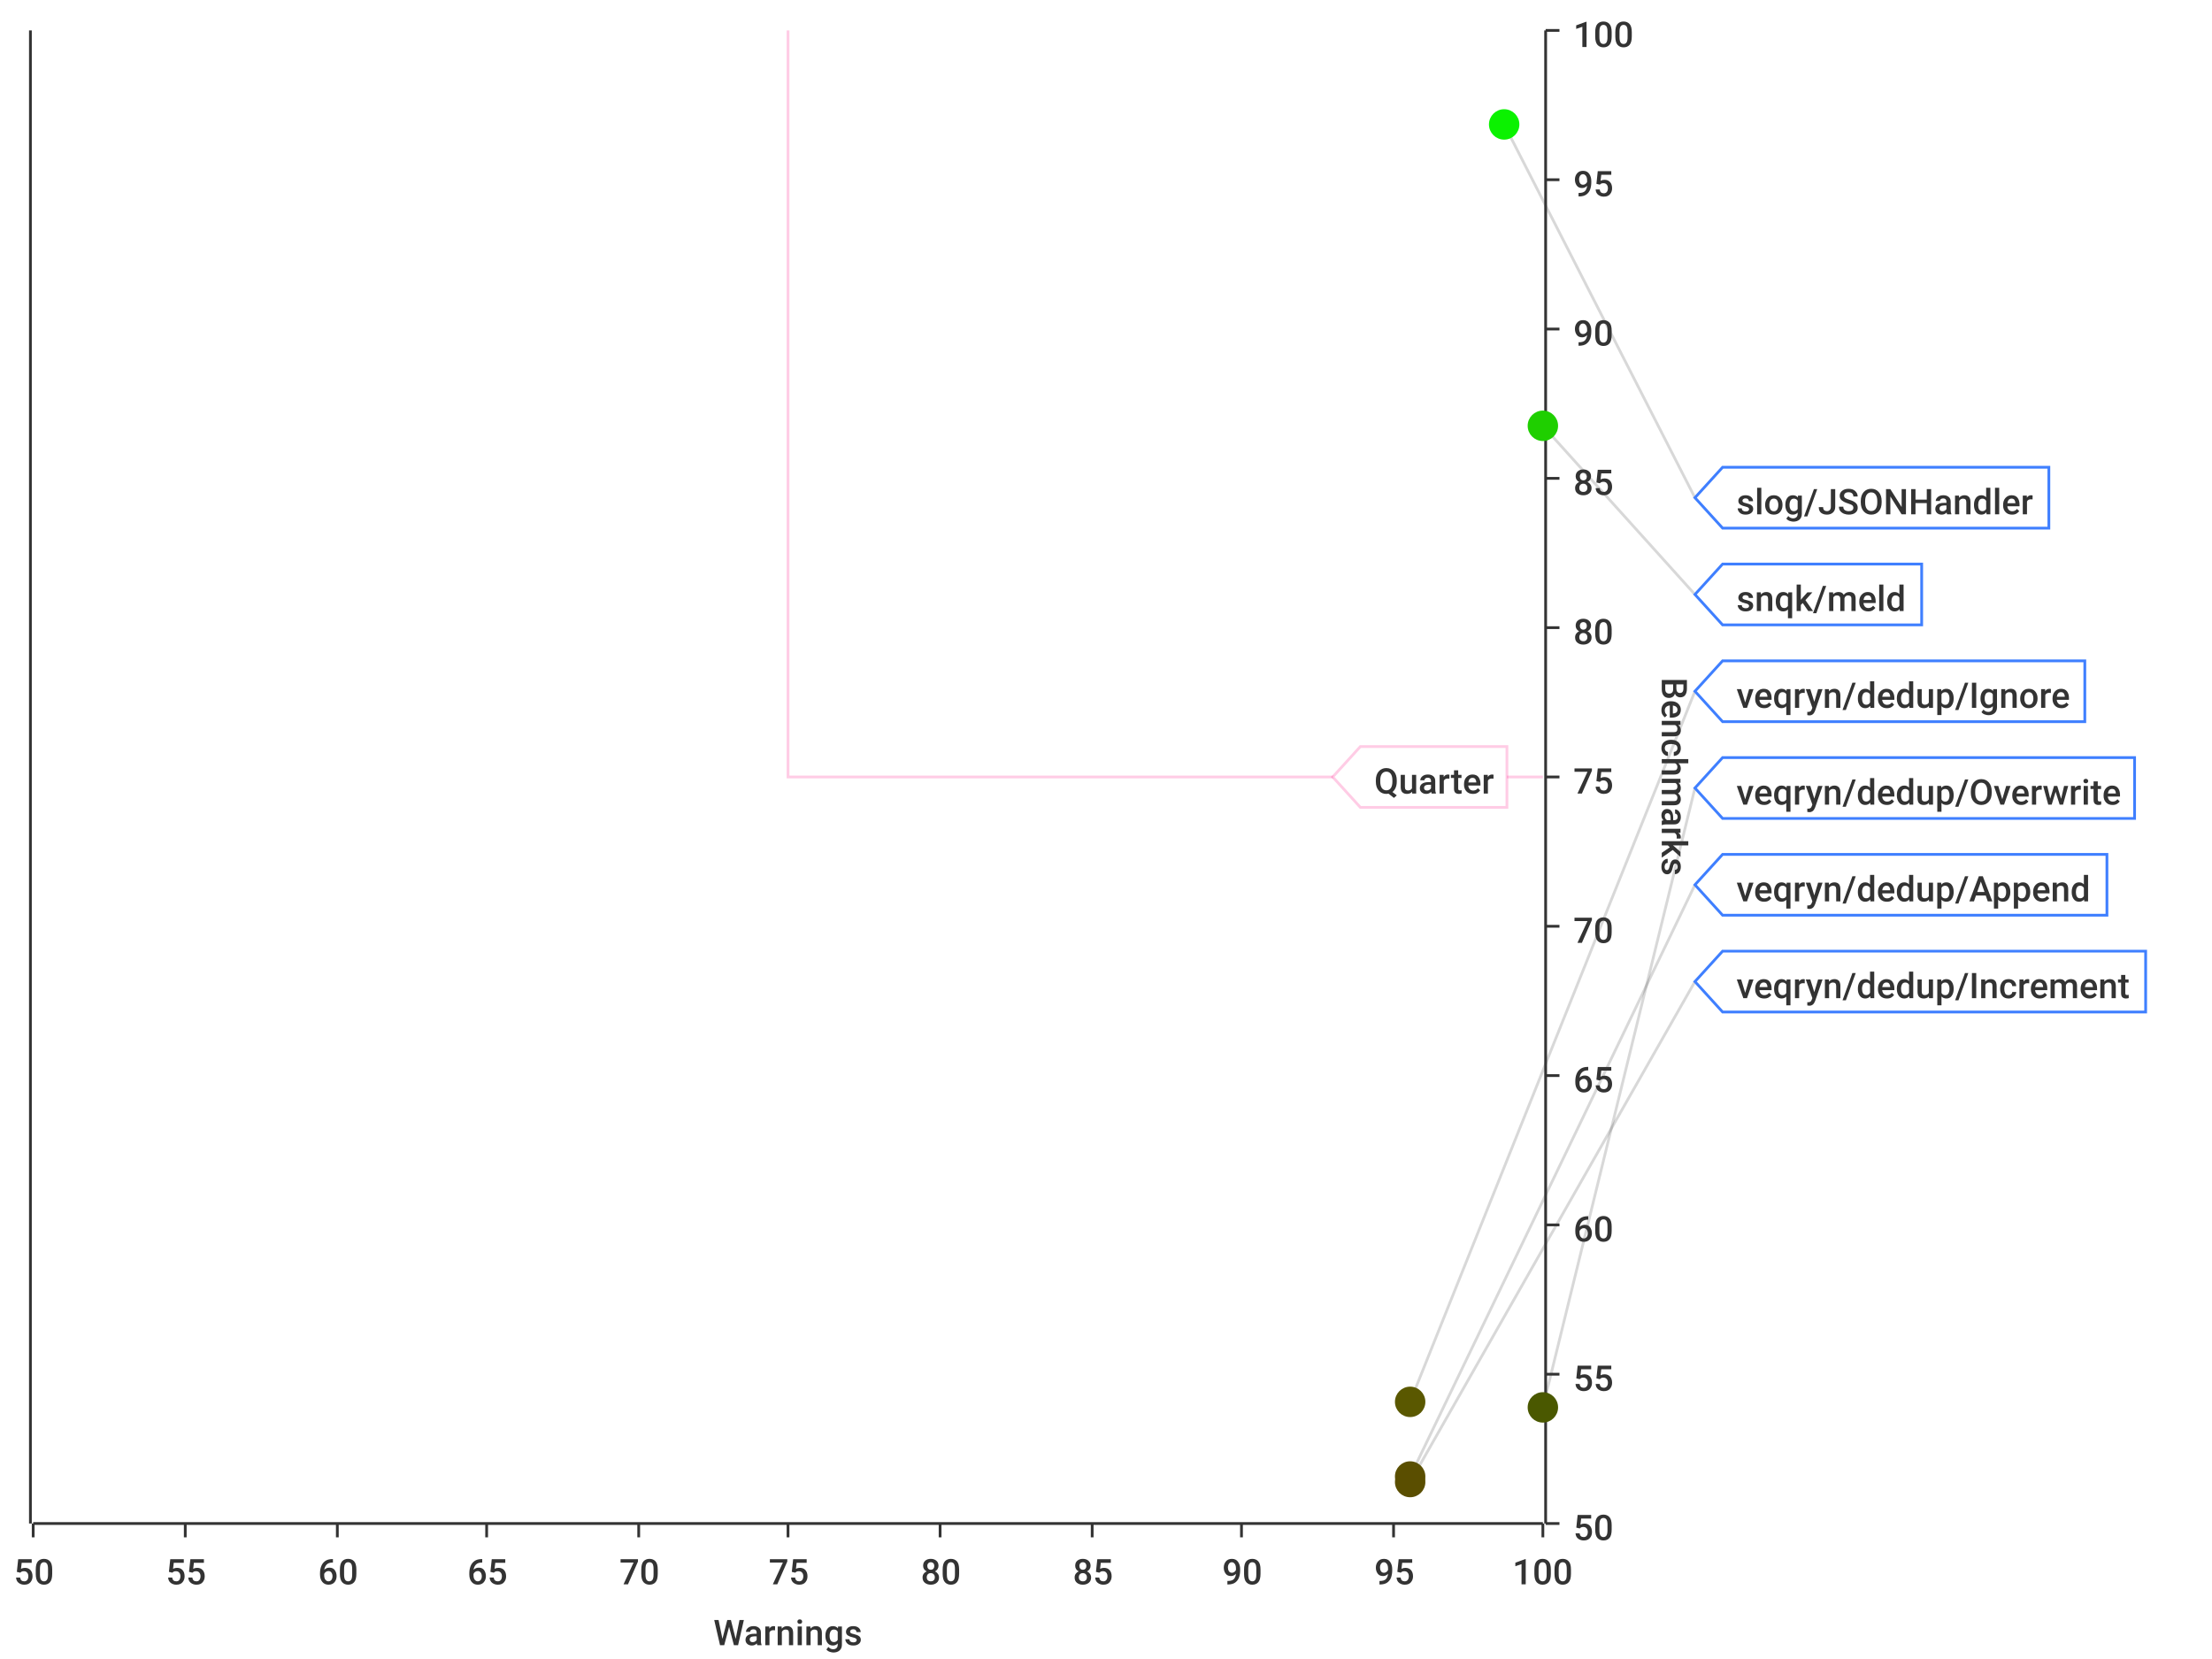
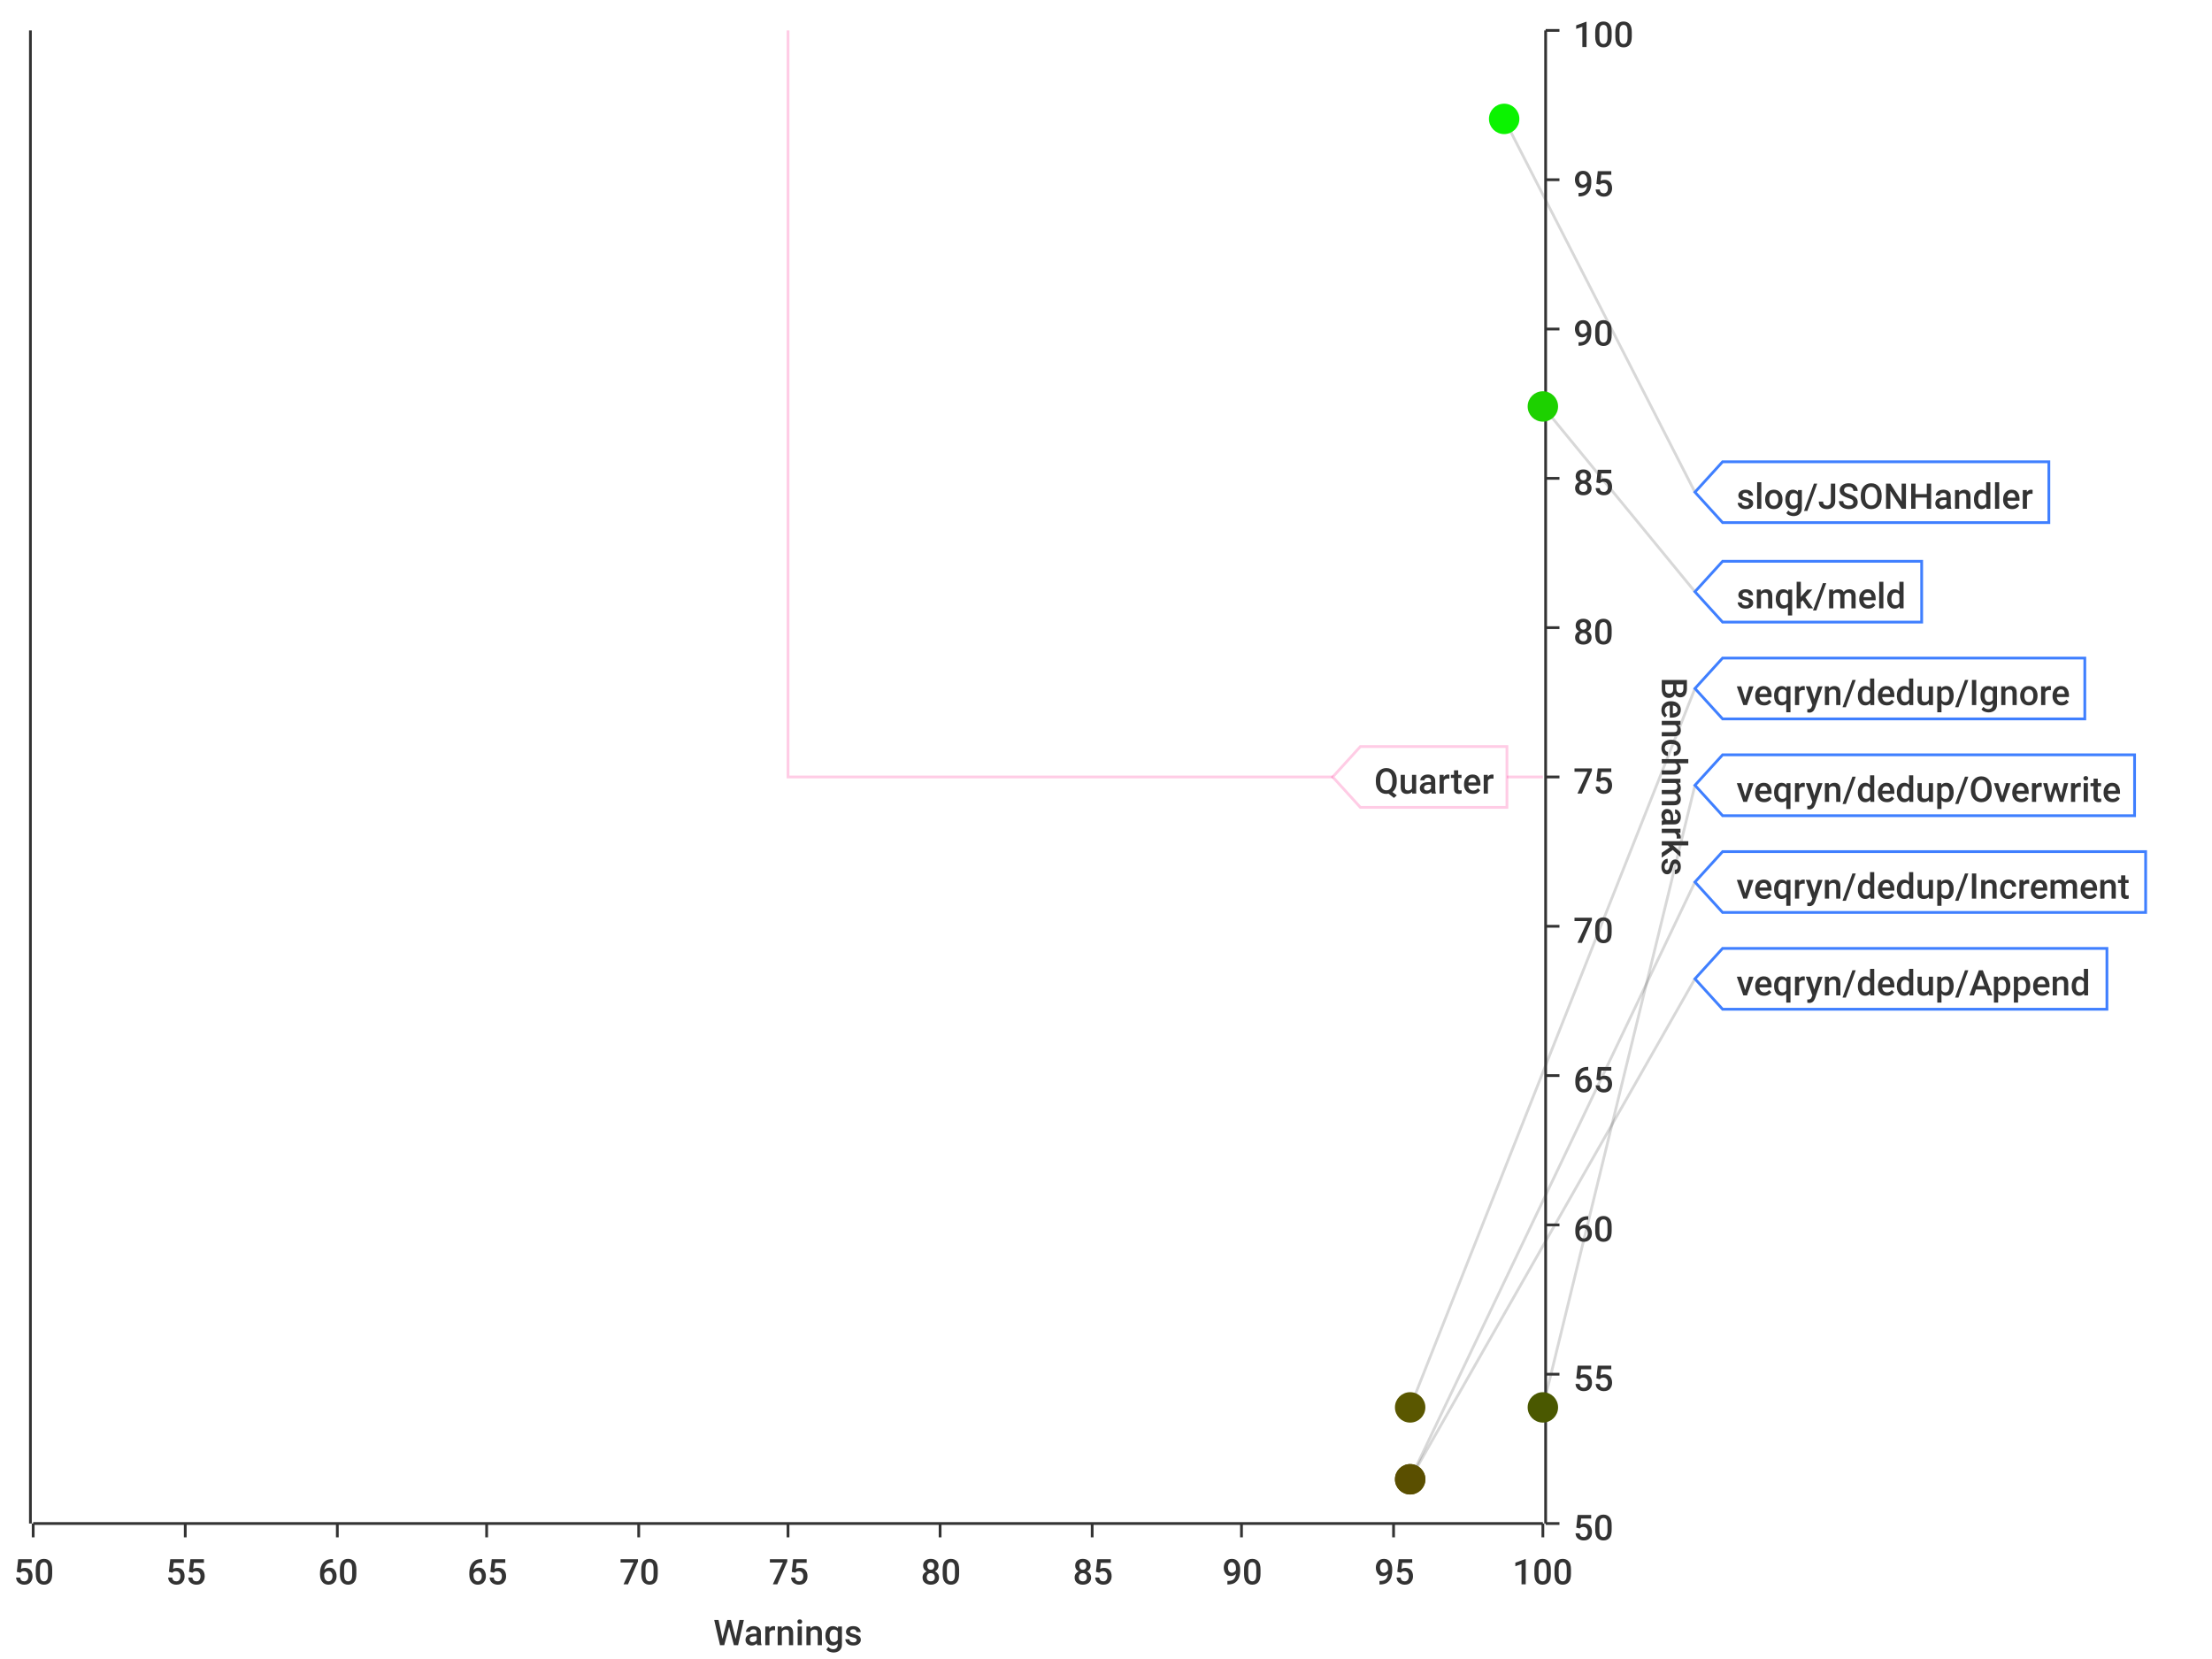
<svg xmlns="http://www.w3.org/2000/svg" width="800" height="600">\n<path d="M 0 0 L 800 0 L 800 600 L 0 600 L 0 0" style="stroke-width:0;stroke:rgba(255,255,255,1.0);fill:rgba(255,255,255,1.0)" />
  <path d="M 12 11 L 558 11 L 558 551 L 12 551 L 12 11" style="stroke-width:0;stroke:rgba(255,255,255,1.0);fill:rgba(255,255,255,1.0)" />
  <path d="M 12 551 L 558 551" style="stroke-width:1;stroke:rgba(51,51,51,1.0);fill:none" />
  <path d="M 12 551 L 12 556" style="stroke-width:1;stroke:rgba(51,51,51,1.0);fill:none" />
  <text x="5" y="573" style="stroke-width:0;stroke:none;fill:rgba(51,51,51,1.0);font-size:12.8px;font-family:'Roboto Medium',sans-serif">50</text>
  <path d="M 67 551 L 67 556" style="stroke-width:1;stroke:rgba(51,51,51,1.0);fill:none" />
  <text x="60" y="573" style="stroke-width:0;stroke:none;fill:rgba(51,51,51,1.0);font-size:12.8px;font-family:'Roboto Medium',sans-serif">55</text>
  <path d="M 122 551 L 122 556" style="stroke-width:1;stroke:rgba(51,51,51,1.0);fill:none" />
  <text x="115" y="573" style="stroke-width:0;stroke:none;fill:rgba(51,51,51,1.0);font-size:12.8px;font-family:'Roboto Medium',sans-serif">60</text>
  <path d="M 176 551 L 176 556" style="stroke-width:1;stroke:rgba(51,51,51,1.0);fill:none" />
  <text x="169" y="573" style="stroke-width:0;stroke:none;fill:rgba(51,51,51,1.0);font-size:12.8px;font-family:'Roboto Medium',sans-serif">65</text>
  <path d="M 231 551 L 231 556" style="stroke-width:1;stroke:rgba(51,51,51,1.0);fill:none" />
  <text x="224" y="573" style="stroke-width:0;stroke:none;fill:rgba(51,51,51,1.0);font-size:12.8px;font-family:'Roboto Medium',sans-serif">70</text>
  <path d="M 285 551 L 285 556" style="stroke-width:1;stroke:rgba(51,51,51,1.0);fill:none" />
  <text x="278" y="573" style="stroke-width:0;stroke:none;fill:rgba(51,51,51,1.0);font-size:12.8px;font-family:'Roboto Medium',sans-serif">75</text>
  <path d="M 340 551 L 340 556" style="stroke-width:1;stroke:rgba(51,51,51,1.0);fill:none" />
  <text x="333" y="573" style="stroke-width:0;stroke:none;fill:rgba(51,51,51,1.0);font-size:12.8px;font-family:'Roboto Medium',sans-serif">80</text>
  <path d="M 395 551 L 395 556" style="stroke-width:1;stroke:rgba(51,51,51,1.0);fill:none" />
  <text x="388" y="573" style="stroke-width:0;stroke:none;fill:rgba(51,51,51,1.0);font-size:12.8px;font-family:'Roboto Medium',sans-serif">85</text>
  <path d="M 449 551 L 449 556" style="stroke-width:1;stroke:rgba(51,51,51,1.0);fill:none" />
  <text x="442" y="573" style="stroke-width:0;stroke:none;fill:rgba(51,51,51,1.0);font-size:12.8px;font-family:'Roboto Medium',sans-serif">90</text>
  <path d="M 504 551 L 504 556" style="stroke-width:1;stroke:rgba(51,51,51,1.0);fill:none" />
  <text x="497" y="573" style="stroke-width:0;stroke:none;fill:rgba(51,51,51,1.0);font-size:12.8px;font-family:'Roboto Medium',sans-serif">95</text>
  <path d="M 558 551 L 558 556" style="stroke-width:1;stroke:rgba(51,51,51,1.0);fill:none" />
  <text x="547" y="573" style="stroke-width:0;stroke:none;fill:rgba(51,51,51,1.0);font-size:12.8px;font-family:'Roboto Medium',sans-serif">100</text>
  <text x="258" y="595" style="stroke-width:0;stroke:none;fill:rgba(51,51,51,1.0);font-size:12.8px;font-family:'Roboto Medium',sans-serif">Warnings</text>
  <path d="M 67 551 L 67 11" style="stroke-width:0;stroke:none;fill:none" />
  <path d="M 122 551 L 122 11" style="stroke-width:0;stroke:none;fill:none" />
  <path d="M 176 551 L 176 11" style="stroke-width:0;stroke:none;fill:none" />
  <path d="M 231 551 L 231 11" style="stroke-width:0;stroke:none;fill:none" />
  <path d="M 285 551 L 285 11" style="stroke-width:0;stroke:none;fill:none" />
  <path d="M 340 551 L 340 11" style="stroke-width:0;stroke:none;fill:none" />
  <path d="M 395 551 L 395 11" style="stroke-width:0;stroke:none;fill:none" />
  <path d="M 449 551 L 449 11" style="stroke-width:0;stroke:none;fill:none" />
  <path d="M 504 551 L 504 11" style="stroke-width:0;stroke:none;fill:none" />
  <path d="M 559 551 L 559 11" style="stroke-width:1;stroke:rgba(51,51,51,1.0);fill:none" />
  <path d="M 559 551 L 564 551" style="stroke-width:1;stroke:rgba(51,51,51,1.0);fill:none" />
  <text x="569" y="557" style="stroke-width:0;stroke:none;fill:rgba(51,51,51,1.0);font-size:12.8px;font-family:'Roboto Medium',sans-serif">50</text>
  <path d="M 559 497 L 564 497" style="stroke-width:1;stroke:rgba(51,51,51,1.0);fill:none" />
  <text x="569" y="503" style="stroke-width:0;stroke:none;fill:rgba(51,51,51,1.0);font-size:12.8px;font-family:'Roboto Medium',sans-serif">55</text>
  <path d="M 559 443 L 564 443" style="stroke-width:1;stroke:rgba(51,51,51,1.0);fill:none" />
  <text x="569" y="449" style="stroke-width:0;stroke:none;fill:rgba(51,51,51,1.0);font-size:12.8px;font-family:'Roboto Medium',sans-serif">60</text>
  <path d="M 559 389 L 564 389" style="stroke-width:1;stroke:rgba(51,51,51,1.0);fill:none" />
  <text x="569" y="395" style="stroke-width:0;stroke:none;fill:rgba(51,51,51,1.0);font-size:12.8px;font-family:'Roboto Medium',sans-serif">65</text>
  <path d="M 559 335 L 564 335" style="stroke-width:1;stroke:rgba(51,51,51,1.0);fill:none" />
  <text x="569" y="341" style="stroke-width:0;stroke:none;fill:rgba(51,51,51,1.0);font-size:12.8px;font-family:'Roboto Medium',sans-serif">70</text>
  <path d="M 559 281 L 564 281" style="stroke-width:1;stroke:rgba(51,51,51,1.0);fill:none" />
  <text x="569" y="287" style="stroke-width:0;stroke:none;fill:rgba(51,51,51,1.0);font-size:12.8px;font-family:'Roboto Medium',sans-serif">75</text>
  <path d="M 559 227 L 564 227" style="stroke-width:1;stroke:rgba(51,51,51,1.0);fill:none" />
  <text x="569" y="233" style="stroke-width:0;stroke:none;fill:rgba(51,51,51,1.0);font-size:12.8px;font-family:'Roboto Medium',sans-serif">80</text>
  <path d="M 559 173 L 564 173" style="stroke-width:1;stroke:rgba(51,51,51,1.0);fill:none" />
  <text x="569" y="179" style="stroke-width:0;stroke:none;fill:rgba(51,51,51,1.0);font-size:12.8px;font-family:'Roboto Medium',sans-serif">85</text>
  <path d="M 559 119 L 564 119" style="stroke-width:1;stroke:rgba(51,51,51,1.0);fill:none" />
  <text x="569" y="125" style="stroke-width:0;stroke:none;fill:rgba(51,51,51,1.0);font-size:12.8px;font-family:'Roboto Medium',sans-serif">90</text>
  <path d="M 559 65 L 564 65" style="stroke-width:1;stroke:rgba(51,51,51,1.0);fill:none" />
  <text x="569" y="71" style="stroke-width:0;stroke:none;fill:rgba(51,51,51,1.0);font-size:12.8px;font-family:'Roboto Medium',sans-serif">95</text>
  <path d="M 559 11 L 564 11" style="stroke-width:1;stroke:rgba(51,51,51,1.0);fill:none" />
  <text x="569" y="17" style="stroke-width:0;stroke:none;fill:rgba(51,51,51,1.0);font-size:12.8px;font-family:'Roboto Medium',sans-serif">100</text>
  <text x="601" y="245" style="stroke-width:0;stroke:none;fill:rgba(51,51,51,1.0);font-size:12.8px;font-family:'Roboto Medium',sans-serif" transform="rotate(90.00,601,245)">Benchmarks</text>
  <path d="M 12 1091 L 558 1091" style="stroke-width:0;stroke:none;fill:none" />
  <path d="M 12 497 L 558 497" style="stroke-width:0;stroke:none;fill:none" />
  <path d="M 12 443 L 558 443" style="stroke-width:0;stroke:none;fill:none" />
  <path d="M 12 389 L 558 389" style="stroke-width:0;stroke:none;fill:none" />
  <path d="M 12 335 L 558 335" style="stroke-width:0;stroke:none;fill:none" />
  <path d="M 12 281 L 558 281" style="stroke-width:0;stroke:none;fill:none" />
  <path d="M 12 227 L 558 227" style="stroke-width:0;stroke:none;fill:none" />
  <path d="M 12 173 L 558 173" style="stroke-width:0;stroke:none;fill:none" />
  <path d="M 12 119 L 558 119" style="stroke-width:0;stroke:none;fill:none" />
  <path d="M 12 65 L 558 65" style="stroke-width:0;stroke:none;fill:none" />
  <path d="M 11 551 L 11 11" style="stroke-width:1;stroke:rgba(51,51,51,1.0);fill:none" />
  <path d="M 11 -9223372036854775257 L 6 -9223372036854775257" style="stroke-width:1;stroke:rgba(51,51,51,1.0);fill:none" />
  <text x="-25" y="-9223372036854775251" style="stroke-width:0;stroke:none;fill:rgba(51,51,51,1.0);font-size:12.8px;font-family:'Roboto Medium',sans-serif">0.00</text>
  <path d="M 11 -9223372036854775257 L 6 -9223372036854775257" style="stroke-width:1;stroke:rgba(51,51,51,1.0);fill:none" />
  <text x="-25" y="-9223372036854775251" style="stroke-width:0;stroke:none;fill:rgba(51,51,51,1.0);font-size:12.8px;font-family:'Roboto Medium',sans-serif">0.00</text>
  <path d="M 11 -9223372036854775257 L 6 -9223372036854775257" style="stroke-width:1;stroke:rgba(51,51,51,1.0);fill:none" />
  <text x="-25" y="-9223372036854775251" style="stroke-width:0;stroke:none;fill:rgba(51,51,51,1.0);font-size:12.8px;font-family:'Roboto Medium',sans-serif">0.00</text>
  <path d="M 11 -9223372036854775257 L 6 -9223372036854775257" style="stroke-width:1;stroke:rgba(51,51,51,1.0);fill:none" />
  <text x="-25" y="-9223372036854775251" style="stroke-width:0;stroke:none;fill:rgba(51,51,51,1.0);font-size:12.8px;font-family:'Roboto Medium',sans-serif">0.00</text>
  <path d="M 11 -9223372036854775257 L 6 -9223372036854775257" style="stroke-width:1;stroke:rgba(51,51,51,1.0);fill:none" />
  <text x="-25" y="-9223372036854775251" style="stroke-width:0;stroke:none;fill:rgba(51,51,51,1.0);font-size:12.8px;font-family:'Roboto Medium',sans-serif">0.00</text>
  <path d="M 11 -9223372036854775257 L 6 -9223372036854775257" style="stroke-width:1;stroke:rgba(51,51,51,1.0);fill:none" />
  <text x="-25" y="-9223372036854775251" style="stroke-width:0;stroke:none;fill:rgba(51,51,51,1.0);font-size:12.8px;font-family:'Roboto Medium',sans-serif">0.00</text>
  <path d="M 11 -9223372036854775257 L 6 -9223372036854775257" style="stroke-width:1;stroke:rgba(51,51,51,1.0);fill:none" />
  <text x="-25" y="-9223372036854775251" style="stroke-width:0;stroke:none;fill:rgba(51,51,51,1.0);font-size:12.8px;font-family:'Roboto Medium',sans-serif">0.00</text>
  <path d="M 11 -9223372036854775257 L 6 -9223372036854775257" style="stroke-width:1;stroke:rgba(51,51,51,1.0);fill:none" />
  <text x="-25" y="-9223372036854775251" style="stroke-width:0;stroke:none;fill:rgba(51,51,51,1.0);font-size:12.8px;font-family:'Roboto Medium',sans-serif">0.00</text>
  <path d="M 11 -9223372036854775257 L 6 -9223372036854775257" style="stroke-width:1;stroke:rgba(51,51,51,1.0);fill:none" />
  <text x="-25" y="-9223372036854775251" style="stroke-width:0;stroke:none;fill:rgba(51,51,51,1.0);font-size:12.8px;font-family:'Roboto Medium',sans-serif">0.00</text>
  <path d="M 11 -9223372036854775257 L 6 -9223372036854775257" style="stroke-width:1;stroke:rgba(51,51,51,1.0);fill:none" />
  <text x="-25" y="-9223372036854775251" style="stroke-width:0;stroke:none;fill:rgba(51,51,51,1.0);font-size:12.8px;font-family:'Roboto Medium',sans-serif">0.00</text>
  <path d="M 11 -9223372036854775257 L 6 -9223372036854775257" style="stroke-width:1;stroke:rgba(51,51,51,1.0);fill:none" />
  <text x="-25" y="-9223372036854775251" style="stroke-width:0;stroke:none;fill:rgba(51,51,51,1.0);font-size:12.8px;font-family:'Roboto Medium',sans-serif">0.00</text>
  <path d="M 11 -9223372036854775257 L 6 -9223372036854775257" style="stroke-width:1;stroke:rgba(51,51,51,1.0);fill:none" />
  <text x="-25" y="-9223372036854775251" style="stroke-width:0;stroke:none;fill:rgba(51,51,51,1.0);font-size:12.8px;font-family:'Roboto Medium',sans-serif">0.00</text>
  <path d="M 11 -9223372036854775257 L 6 -9223372036854775257" style="stroke-width:1;stroke:rgba(51,51,51,1.0);fill:none" />
  <text x="-25" y="-9223372036854775251" style="stroke-width:0;stroke:none;fill:rgba(51,51,51,1.0);font-size:12.8px;font-family:'Roboto Medium',sans-serif">0.00</text>
  <path d="M 11 -9223372036854775257 L 6 -9223372036854775257" style="stroke-width:1;stroke:rgba(51,51,51,1.0);fill:none" />
  <text x="-25" y="-9223372036854775251" style="stroke-width:0;stroke:none;fill:rgba(51,51,51,1.0);font-size:12.8px;font-family:'Roboto Medium',sans-serif">0.00</text>
  <path d="M 11 -9223372036854775257 L 6 -9223372036854775257" style="stroke-width:1;stroke:rgba(51,51,51,1.0);fill:none" />
  <text x="-25" y="-9223372036854775251" style="stroke-width:0;stroke:none;fill:rgba(51,51,51,1.0);font-size:12.8px;font-family:'Roboto Medium',sans-serif">0.00</text>
  <path d="M 12 -9223372036854775257 L 558 -9223372036854775257" style="stroke-width:0;stroke:none;fill:none" />
  <path d="M 12 -9223372036854775257 L 558 -9223372036854775257" style="stroke-width:0;stroke:none;fill:none" />
  <path d="M 12 -9223372036854775257 L 558 -9223372036854775257" style="stroke-width:0;stroke:none;fill:none" />
  <path d="M 12 -9223372036854775257 L 558 -9223372036854775257" style="stroke-width:0;stroke:none;fill:none" />
  <path d="M 12 -9223372036854775257 L 558 -9223372036854775257" style="stroke-width:0;stroke:none;fill:none" />
  <path d="M 12 -9223372036854775257 L 558 -9223372036854775257" style="stroke-width:0;stroke:none;fill:none" />
  <path d="M 12 -9223372036854775257 L 558 -9223372036854775257" style="stroke-width:0;stroke:none;fill:none" />
  <path d="M 12 -9223372036854775257 L 558 -9223372036854775257" style="stroke-width:0;stroke:none;fill:none" />
  <path d="M 12 -9223372036854775257 L 558 -9223372036854775257" style="stroke-width:0;stroke:none;fill:none" />
  <path d="M 12 -9223372036854775257 L 558 -9223372036854775257" style="stroke-width:0;stroke:none;fill:none" />
  <path d="M 12 -9223372036854775257 L 558 -9223372036854775257" style="stroke-width:0;stroke:none;fill:none" />
  <path d="M 12 -9223372036854775257 L 558 -9223372036854775257" style="stroke-width:0;stroke:none;fill:none" />
  <path d="M 12 -9223372036854775257 L 558 -9223372036854775257" style="stroke-width:0;stroke:none;fill:none" />
  <path d="M 12 -9223372036854775257 L 558 -9223372036854775257" style="stroke-width:0;stroke:none;fill:none" />
-   <path d="M 544 45 L 613 180" style="stroke-width:1;stroke:rgba(63,63,63,0.2);fill:none" />
-   <path d="M 558 154 L 613 215" style="stroke-width:1;stroke:rgba(63,63,63,0.2);fill:none" />
-   <path d="M 510 507 L 613 250" style="stroke-width:1;stroke:rgba(63,63,63,0.2);fill:none" />
-   <path d="M 558 509 L 613 285" style="stroke-width:1;stroke:rgba(63,63,63,0.2);fill:none" />
-   <path d="M 510 534 L 613 320" style="stroke-width:1;stroke:rgba(63,63,63,0.2);fill:none" />
-   <path d="M 510 536 L 613 355" style="stroke-width:1;stroke:rgba(63,63,63,0.2);fill:none" />
+   <path d="M 544 43 L 613 178" style="stroke-width:1;stroke:rgba(63,63,63,0.2);fill:none" />
+   <path d="M 558 147 L 613 214" style="stroke-width:1;stroke:rgba(63,63,63,0.2);fill:none" />
+   <path d="M 510 509 L 613 249" style="stroke-width:1;stroke:rgba(63,63,63,0.2);fill:none" />
+   <path d="M 558 509 L 613 284" style="stroke-width:1;stroke:rgba(63,63,63,0.2);fill:none" />
+   <path d="M 510 535 L 613 319" style="stroke-width:1;stroke:rgba(63,63,63,0.2);fill:none" />
+   <path d="M 510 535 L 613 354" style="stroke-width:1;stroke:rgba(63,63,63,0.2);fill:none" />
  <path d="M 285 11 L 285 281 L 558 281" style="stroke-width:1;stroke:rgba(255,0,127,0.2);fill:none" />
  <path d="M 482 281 L 492 270 L 545 270 L 545 292 L 492 292 L 482 281 Z" style="stroke-width:1;stroke:rgba(255,0,127,0.2);fill:rgba(255,255,255,1.0)" />
  <text x="497" y="287" style="stroke-width:0;stroke:none;fill:rgba(51,51,51,1.0);font-size:12.8px;font-family:'Roboto Medium',sans-serif">Quarter</text>
-   <circle cx="544" cy="45" r="5" style="stroke-width:1;stroke:rgba(11,242,0,1.0);fill:rgba(11,242,0,1.0)" />
-   <path d="" style="stroke-width:1;stroke:rgba(11,242,0,1.0);fill:rgba(11,242,0,1.0)" />
-   <circle cx="558" cy="154" r="5" style="stroke-width:1;stroke:rgba(31,207,0,1.0);fill:rgba(31,207,0,1.0)" />
-   <path d="" style="stroke-width:1;stroke:rgba(31,207,0,1.0);fill:rgba(31,207,0,1.0)" />
-   <circle cx="510" cy="507" r="5" style="stroke-width:1;stroke:rgba(90,88,0,1.0);fill:rgba(90,88,0,1.0)" />
-   <path d="" style="stroke-width:1;stroke:rgba(90,88,0,1.0);fill:rgba(90,88,0,1.0)" />
+   <circle cx="544" cy="43" r="5" style="stroke-width:1;stroke:rgba(11,243,0,1.0);fill:rgba(11,243,0,1.0)" />
+   <path d="" style="stroke-width:1;stroke:rgba(11,243,0,1.0);fill:rgba(11,243,0,1.0)" />
+   <circle cx="558" cy="147" r="5" style="stroke-width:1;stroke:rgba(29,209,0,1.0);fill:rgba(29,209,0,1.0)" />
+   <path d="" style="stroke-width:1;stroke:rgba(29,209,0,1.0);fill:rgba(29,209,0,1.0)" />
+   <circle cx="510" cy="509" r="5" style="stroke-width:1;stroke:rgba(90,87,0,1.0);fill:rgba(90,87,0,1.0)" />
+   <path d="" style="stroke-width:1;stroke:rgba(90,87,0,1.0);fill:rgba(90,87,0,1.0)" />
  <circle cx="558" cy="509" r="5" style="stroke-width:1;stroke:rgba(74,88,0,1.0);fill:rgba(74,88,0,1.0)" />
  <path d="" style="stroke-width:1;stroke:rgba(74,88,0,1.0);fill:rgba(74,88,0,1.0)" />
-   <circle cx="510" cy="534" r="5" style="stroke-width:1;stroke:rgba(90,79,0,1.0);fill:rgba(90,79,0,1.0)" />
+   <circle cx="510" cy="535" r="5" style="stroke-width:1;stroke:rgba(90,79,0,1.0);fill:rgba(90,79,0,1.0)" />
  <path d="" style="stroke-width:1;stroke:rgba(90,79,0,1.0);fill:rgba(90,79,0,1.0)" />
-   <circle cx="510" cy="536" r="5" style="stroke-width:1;stroke:rgba(90,78,0,1.0);fill:rgba(90,78,0,1.0)" />
-   <path d="" style="stroke-width:1;stroke:rgba(90,78,0,1.0);fill:rgba(90,78,0,1.0)" />
-   <path d="M 613 180 L 623 169 L 741 169 L 741 191 L 623 191 L 613 180 Z" style="stroke-width:1;stroke:rgba(63,127,255,1.0);fill:rgba(255,255,255,1.0)" />
-   <text x="628" y="186" style="stroke-width:0;stroke:none;fill:rgba(51,51,51,1.0);font-size:12.8px;font-family:'Roboto Medium',sans-serif">slog/JSONHandler</text>
-   <path d="M 613 215 L 623 204 L 695 204 L 695 226 L 623 226 L 613 215 Z" style="stroke-width:1;stroke:rgba(63,127,255,1.0);fill:rgba(255,255,255,1.0)" />
-   <text x="628" y="221" style="stroke-width:0;stroke:none;fill:rgba(51,51,51,1.0);font-size:12.8px;font-family:'Roboto Medium',sans-serif">snqk/meld</text>
-   <path d="M 613 250 L 623 239 L 754 239 L 754 261 L 623 261 L 613 250 Z" style="stroke-width:1;stroke:rgba(63,127,255,1.0);fill:rgba(255,255,255,1.0)" />
-   <text x="628" y="256" style="stroke-width:0;stroke:none;fill:rgba(51,51,51,1.0);font-size:12.8px;font-family:'Roboto Medium',sans-serif">veqryn/dedup/Ignore</text>
-   <path d="M 613 285 L 623 274 L 772 274 L 772 296 L 623 296 L 613 285 Z" style="stroke-width:1;stroke:rgba(63,127,255,1.0);fill:rgba(255,255,255,1.0)" />
-   <text x="628" y="291" style="stroke-width:0;stroke:none;fill:rgba(51,51,51,1.0);font-size:12.8px;font-family:'Roboto Medium',sans-serif">veqryn/dedup/Overwrite</text>
-   <path d="M 613 320 L 623 309 L 762 309 L 762 331 L 623 331 L 613 320 Z" style="stroke-width:1;stroke:rgba(63,127,255,1.0);fill:rgba(255,255,255,1.0)" />
-   <text x="628" y="326" style="stroke-width:0;stroke:none;fill:rgba(51,51,51,1.0);font-size:12.8px;font-family:'Roboto Medium',sans-serif">veqryn/dedup/Append</text>
-   <path d="M 613 355 L 623 344 L 776 344 L 776 366 L 623 366 L 613 355 Z" style="stroke-width:1;stroke:rgba(63,127,255,1.0);fill:rgba(255,255,255,1.0)" />
-   <text x="628" y="361" style="stroke-width:0;stroke:none;fill:rgba(51,51,51,1.0);font-size:12.8px;font-family:'Roboto Medium',sans-serif">veqryn/dedup/Increment</text>
+   <circle cx="510" cy="535" r="5" style="stroke-width:1;stroke:rgba(90,79,0,1.0);fill:rgba(90,79,0,1.0)" />
+   <path d="" style="stroke-width:1;stroke:rgba(90,79,0,1.0);fill:rgba(90,79,0,1.0)" />
+   <path d="M 613 178 L 623 167 L 741 167 L 741 189 L 623 189 L 613 178 Z" style="stroke-width:1;stroke:rgba(63,127,255,1.0);fill:rgba(255,255,255,1.0)" />
+   <text x="628" y="184" style="stroke-width:0;stroke:none;fill:rgba(51,51,51,1.0);font-size:12.8px;font-family:'Roboto Medium',sans-serif">slog/JSONHandler</text>
+   <path d="M 613 214 L 623 203 L 695 203 L 695 225 L 623 225 L 613 214 Z" style="stroke-width:1;stroke:rgba(63,127,255,1.0);fill:rgba(255,255,255,1.0)" />
+   <text x="628" y="220" style="stroke-width:0;stroke:none;fill:rgba(51,51,51,1.0);font-size:12.8px;font-family:'Roboto Medium',sans-serif">snqk/meld</text>
+   <path d="M 613 249 L 623 238 L 754 238 L 754 260 L 623 260 L 613 249 Z" style="stroke-width:1;stroke:rgba(63,127,255,1.0);fill:rgba(255,255,255,1.0)" />
+   <text x="628" y="255" style="stroke-width:0;stroke:none;fill:rgba(51,51,51,1.0);font-size:12.8px;font-family:'Roboto Medium',sans-serif">veqryn/dedup/Ignore</text>
+   <path d="M 613 284 L 623 273 L 772 273 L 772 295 L 623 295 L 613 284 Z" style="stroke-width:1;stroke:rgba(63,127,255,1.0);fill:rgba(255,255,255,1.0)" />
+   <text x="628" y="290" style="stroke-width:0;stroke:none;fill:rgba(51,51,51,1.0);font-size:12.8px;font-family:'Roboto Medium',sans-serif">veqryn/dedup/Overwrite</text>
+   <path d="M 613 319 L 623 308 L 776 308 L 776 330 L 623 330 L 613 319 Z" style="stroke-width:1;stroke:rgba(63,127,255,1.0);fill:rgba(255,255,255,1.0)" />
+   <text x="628" y="325" style="stroke-width:0;stroke:none;fill:rgba(51,51,51,1.0);font-size:12.8px;font-family:'Roboto Medium',sans-serif">veqryn/dedup/Increment</text>
+   <path d="M 613 354 L 623 343 L 762 343 L 762 365 L 623 365 L 613 354 Z" style="stroke-width:1;stroke:rgba(63,127,255,1.0);fill:rgba(255,255,255,1.0)" />
+   <text x="628" y="360" style="stroke-width:0;stroke:none;fill:rgba(51,51,51,1.0);font-size:12.8px;font-family:'Roboto Medium',sans-serif">veqryn/dedup/Append</text>
</svg>
